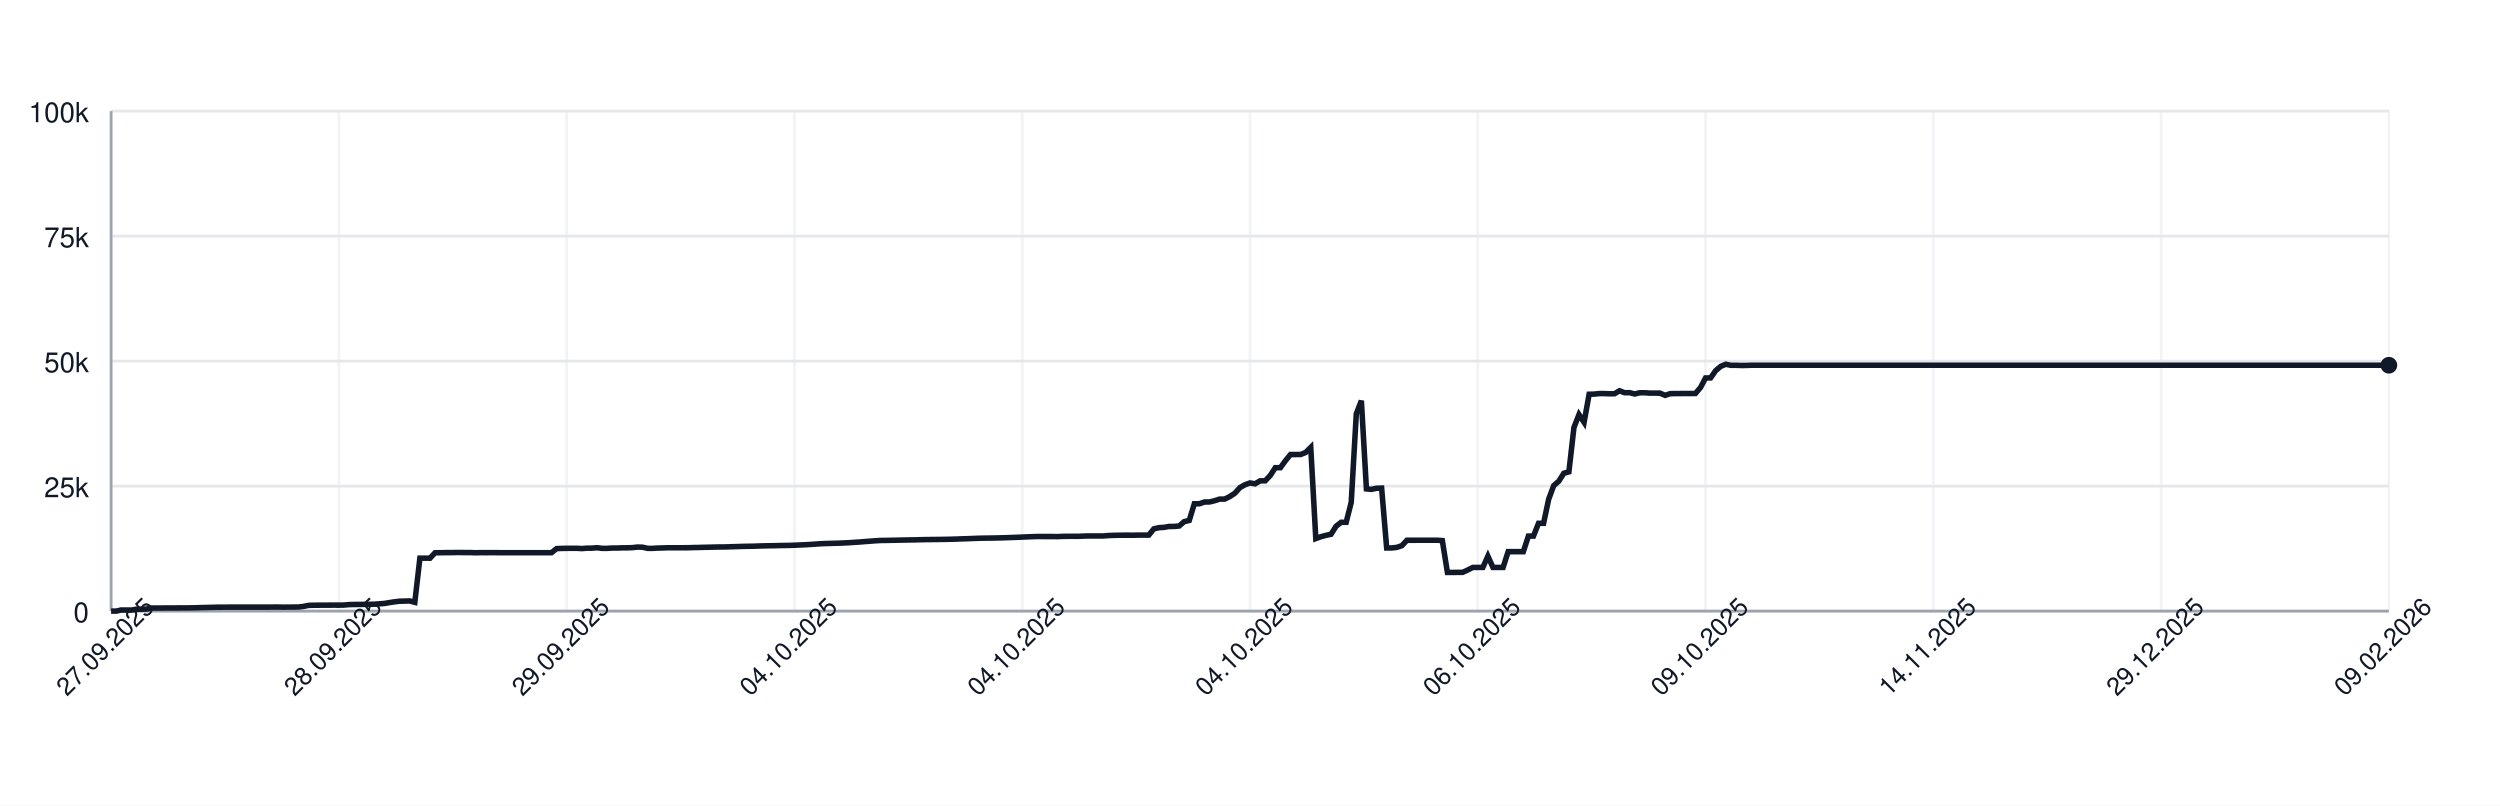
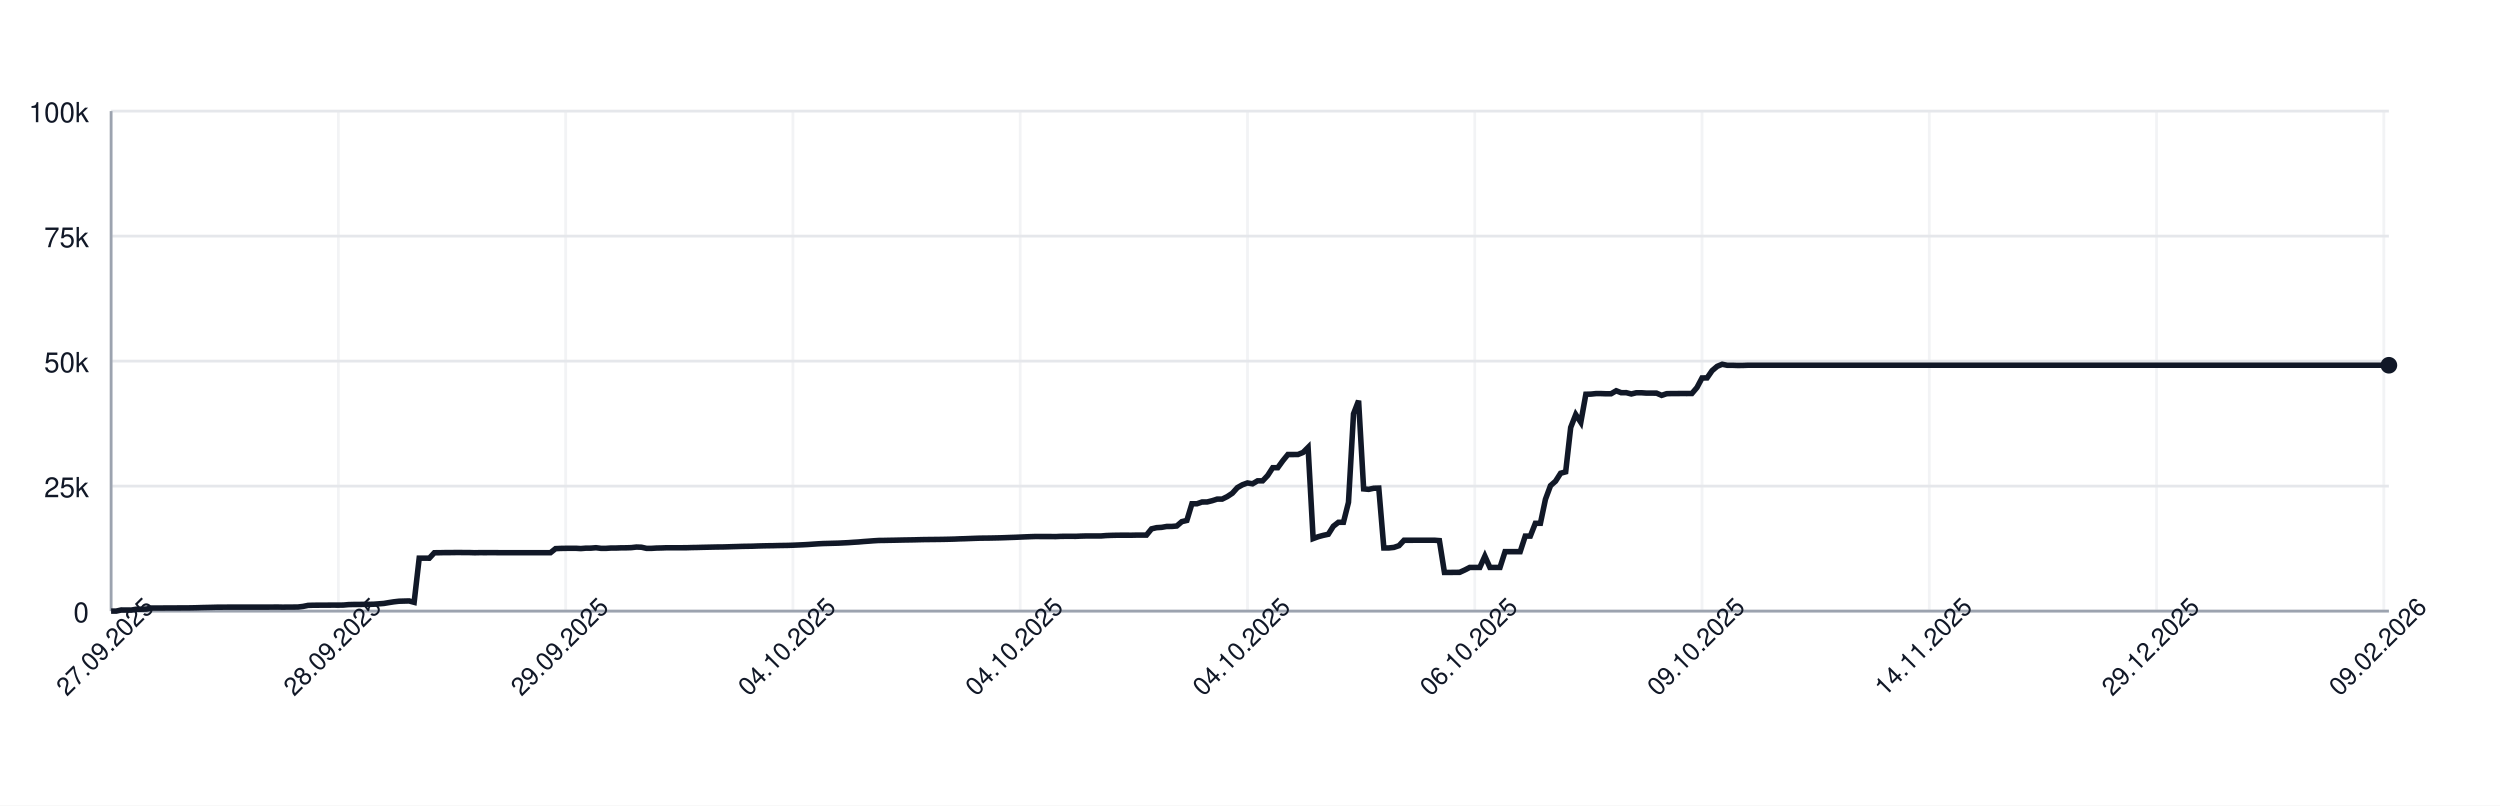
<svg xmlns="http://www.w3.org/2000/svg" width="900" height="290" style="font-family: -apple-system, BlinkMacSystemFont, 'Segoe UI', Helvetica, Arial, sans-serif;">
  <rect width="100%" height="100%" fill="white" />
  <g>
    <line x1="40" y1="220.00" x2="860" y2="220.00" stroke="#e5e7eb" />
    <text x="32" y="224.00" font-size="10" fill="#111827" text-anchor="end">0</text>
    <line x1="40" y1="175.00" x2="860" y2="175.00" stroke="#e5e7eb" />
    <text x="32" y="179.00" font-size="10" fill="#111827" text-anchor="end">25k</text>
    <line x1="40" y1="130.00" x2="860" y2="130.00" stroke="#e5e7eb" />
    <text x="32" y="134.00" font-size="10" fill="#111827" text-anchor="end">50k</text>
    <line x1="40" y1="85.00" x2="860" y2="85.00" stroke="#e5e7eb" />
    <text x="32" y="89.00" font-size="10" fill="#111827" text-anchor="end">75k</text>
    <line x1="40" y1="40.00" x2="860" y2="40.00" stroke="#e5e7eb" />
    <text x="32" y="44.00" font-size="10" fill="#111827" text-anchor="end">100k</text>
    <line x1="40.00" y1="40" x2="40.00" y2="220" stroke="#e5e7eb" opacity="0.5" />
-     <line x1="122.00" y1="40" x2="122.00" y2="220" stroke="#e5e7eb" opacity="0.5" />
-     <line x1="204.00" y1="40" x2="204.00" y2="220" stroke="#e5e7eb" opacity="0.5" />
-     <line x1="286.00" y1="40" x2="286.00" y2="220" stroke="#e5e7eb" opacity="0.5" />
-     <line x1="368.00" y1="40" x2="368.00" y2="220" stroke="#e5e7eb" opacity="0.5" />
-     <line x1="450.00" y1="40" x2="450.00" y2="220" stroke="#e5e7eb" opacity="0.5" />
-     <line x1="532.00" y1="40" x2="532.00" y2="220" stroke="#e5e7eb" opacity="0.5" />
-     <line x1="614.00" y1="40" x2="614.00" y2="220" stroke="#e5e7eb" opacity="0.5" />
-     <line x1="696.00" y1="40" x2="696.00" y2="220" stroke="#e5e7eb" opacity="0.5" />
-     <line x1="778.00" y1="40" x2="778.00" y2="220" stroke="#e5e7eb" opacity="0.5" />
-     <line x1="860.00" y1="40" x2="860.00" y2="220" stroke="#e5e7eb" opacity="0.5" />
+     <line x1="121.82" y1="40" x2="121.82" y2="220" stroke="#e5e7eb" opacity="0.5" />
+     <line x1="203.64" y1="40" x2="203.64" y2="220" stroke="#e5e7eb" opacity="0.5" />
+     <line x1="285.45" y1="40" x2="285.45" y2="220" stroke="#e5e7eb" opacity="0.5" />
+     <line x1="367.27" y1="40" x2="367.27" y2="220" stroke="#e5e7eb" opacity="0.5" />
+     <line x1="449.09" y1="40" x2="449.09" y2="220" stroke="#e5e7eb" opacity="0.5" />
+     <line x1="530.91" y1="40" x2="530.91" y2="220" stroke="#e5e7eb" opacity="0.5" />
+     <line x1="612.73" y1="40" x2="612.73" y2="220" stroke="#e5e7eb" opacity="0.5" />
+     <line x1="694.55" y1="40" x2="694.55" y2="220" stroke="#e5e7eb" opacity="0.5" />
+     <line x1="776.36" y1="40" x2="776.36" y2="220" stroke="#e5e7eb" opacity="0.5" />
+     <line x1="858.18" y1="40" x2="858.18" y2="220" stroke="#e5e7eb" opacity="0.5" />
    <line x1="40" y1="220" x2="860" y2="220" stroke="#9ca3af" />
    <line x1="40" y1="40" x2="40" y2="220" stroke="#9ca3af" />
-     <path d="M 40.00 220.00 L 41.82 220.00 L 43.64 219.60 L 45.47 219.62 L 47.29 219.63 L 49.11 219.32 L 50.93 219.31 L 52.76 219.26 L 54.58 218.89 L 56.40 218.89 L 58.22 218.89 L 60.04 218.87 L 61.87 218.87 L 63.69 218.86 L 65.51 218.85 L 67.33 218.85 L 69.16 218.82 L 70.98 218.78 L 72.80 218.72 L 74.62 218.68 L 76.44 218.64 L 78.27 218.59 L 80.09 218.59 L 81.91 218.57 L 83.73 218.57 L 85.56 218.57 L 87.38 218.57 L 89.20 218.57 L 91.02 218.57 L 92.84 218.57 L 94.67 218.57 L 96.49 218.57 L 98.31 218.55 L 100.13 218.54 L 101.96 218.58 L 103.78 218.55 L 105.60 218.55 L 107.42 218.53 L 109.24 218.31 L 111.07 217.94 L 112.89 217.88 L 114.71 217.87 L 116.53 217.86 L 118.36 217.85 L 120.18 217.84 L 122.00 217.85 L 123.82 217.82 L 125.64 217.66 L 127.47 217.61 L 129.29 217.60 L 131.11 217.57 L 132.93 217.56 L 134.76 217.52 L 136.58 217.38 L 138.40 217.24 L 140.22 216.93 L 142.04 216.65 L 143.87 216.44 L 145.69 216.39 L 147.51 216.34 L 149.33 216.83 L 151.16 200.94 L 152.98 200.94 L 154.80 200.95 L 156.62 198.99 L 158.44 198.98 L 160.27 198.94 L 162.09 198.94 L 163.91 198.91 L 165.73 198.90 L 167.56 198.93 L 169.38 198.93 L 171.20 198.99 L 173.02 198.95 L 174.84 198.96 L 176.67 198.95 L 178.49 198.95 L 180.31 198.97 L 182.13 198.97 L 183.96 198.97 L 185.78 198.97 L 187.60 198.97 L 189.42 198.97 L 191.24 198.97 L 193.07 198.97 L 194.89 198.97 L 196.71 198.97 L 198.53 198.97 L 200.36 197.51 L 202.18 197.43 L 204.00 197.40 L 205.82 197.38 L 207.64 197.38 L 209.47 197.49 L 211.29 197.34 L 213.11 197.33 L 214.93 197.18 L 216.76 197.41 L 218.58 197.41 L 220.40 197.29 L 222.22 197.29 L 224.04 197.22 L 225.87 197.21 L 227.69 197.15 L 229.51 196.94 L 231.33 197.00 L 233.16 197.41 L 234.98 197.41 L 236.80 197.30 L 238.62 197.26 L 240.44 197.19 L 242.27 197.19 L 244.09 197.19 L 245.91 197.19 L 247.73 197.18 L 249.56 197.12 L 251.38 197.09 L 253.20 197.04 L 255.02 197.00 L 256.84 196.96 L 258.67 196.92 L 260.49 196.91 L 262.31 196.86 L 264.13 196.80 L 265.96 196.75 L 267.78 196.69 L 269.60 196.66 L 271.42 196.63 L 273.24 196.56 L 275.07 196.51 L 276.89 196.47 L 278.71 196.45 L 280.53 196.40 L 282.36 196.37 L 284.18 196.34 L 286.00 196.28 L 287.82 196.20 L 289.64 196.12 L 291.47 196.02 L 293.29 195.89 L 295.11 195.77 L 296.93 195.68 L 298.76 195.63 L 300.58 195.58 L 302.40 195.53 L 304.22 195.44 L 306.04 195.35 L 307.87 195.22 L 309.69 195.11 L 311.51 194.95 L 313.33 194.82 L 315.16 194.68 L 316.98 194.57 L 318.80 194.55 L 320.62 194.51 L 322.44 194.48 L 324.27 194.44 L 326.09 194.40 L 327.91 194.37 L 329.73 194.34 L 331.56 194.29 L 333.38 194.25 L 335.20 194.23 L 337.02 194.21 L 338.84 194.19 L 340.67 194.16 L 342.49 194.12 L 344.31 194.07 L 346.13 193.99 L 347.96 193.94 L 349.78 193.87 L 351.60 193.80 L 353.42 193.74 L 355.24 193.72 L 357.07 193.70 L 358.89 193.66 L 360.71 193.62 L 362.53 193.56 L 364.36 193.49 L 366.18 193.43 L 368.00 193.35 L 369.82 193.27 L 371.64 193.20 L 373.47 193.14 L 375.29 193.15 L 377.11 193.15 L 378.93 193.15 L 380.76 193.18 L 382.58 193.09 L 384.40 193.07 L 386.22 193.07 L 388.04 193.08 L 389.87 193.00 L 391.69 192.95 L 393.51 192.95 L 395.33 192.95 L 397.16 192.95 L 398.98 192.80 L 400.80 192.73 L 402.62 192.69 L 404.44 192.67 L 406.27 192.67 L 408.09 192.68 L 409.91 192.64 L 411.73 192.63 L 413.56 192.63 L 415.38 190.39 L 417.20 189.96 L 419.02 189.85 L 420.84 189.53 L 422.67 189.52 L 424.49 189.36 L 426.31 187.79 L 428.13 187.36 L 429.96 181.35 L 431.78 181.35 L 433.60 180.72 L 435.42 180.71 L 437.24 180.26 L 439.07 179.68 L 440.89 179.67 L 442.71 178.77 L 444.53 177.57 L 446.36 175.55 L 448.18 174.52 L 450.00 173.86 L 451.82 174.17 L 453.64 173.10 L 455.47 173.10 L 457.29 171.18 L 459.11 168.37 L 460.93 168.37 L 462.76 165.86 L 464.58 163.63 L 466.40 163.63 L 468.22 163.62 L 470.04 162.88 L 471.87 161.06 L 473.69 193.89 L 475.51 193.22 L 477.33 192.73 L 479.16 192.34 L 480.98 189.45 L 482.80 188.03 L 484.62 188.03 L 486.44 180.86 L 488.27 148.96 L 490.09 144.25 L 491.91 176.00 L 493.73 176.17 L 495.56 175.77 L 497.38 175.72 L 499.20 197.26 L 501.02 197.26 L 502.84 197.06 L 504.67 196.44 L 506.49 194.49 L 508.31 194.50 L 510.13 194.49 L 511.96 194.49 L 513.78 194.49 L 515.60 194.48 L 517.42 194.48 L 519.24 194.62 L 521.07 206.08 L 522.89 206.08 L 524.71 206.05 L 526.53 206.04 L 528.36 205.22 L 530.18 204.28 L 532.00 204.28 L 533.82 204.28 L 535.64 200.22 L 537.47 204.28 L 539.29 204.28 L 541.11 204.28 L 542.93 198.60 L 544.76 198.60 L 546.58 198.60 L 548.40 198.60 L 550.22 193.00 L 552.04 193.00 L 553.87 188.39 L 555.69 188.39 L 557.51 179.75 L 559.33 174.84 L 561.16 173.23 L 562.98 170.37 L 564.80 169.87 L 566.62 153.88 L 568.44 149.24 L 570.27 152.04 L 572.09 141.93 L 573.91 141.88 L 575.73 141.69 L 577.56 141.69 L 579.38 141.76 L 581.20 141.75 L 583.02 140.68 L 584.84 141.38 L 586.67 141.36 L 588.49 141.83 L 590.31 141.39 L 592.13 141.39 L 593.96 141.52 L 595.78 141.52 L 597.60 141.53 L 599.42 142.33 L 601.24 141.73 L 603.07 141.68 L 604.89 141.68 L 606.71 141.66 L 608.53 141.67 L 610.36 141.65 L 612.18 139.51 L 614.00 136.07 L 615.82 136.04 L 617.64 133.43 L 619.47 131.89 L 621.29 131.13 L 623.11 131.51 L 624.93 131.50 L 626.76 131.57 L 628.58 131.56 L 630.40 131.49 L 632.22 131.49 L 634.04 131.49 L 635.87 131.49 L 637.69 131.49 L 639.51 131.49 L 641.33 131.49 L 643.16 131.49 L 644.98 131.49 L 646.80 131.49 L 648.62 131.49 L 650.44 131.49 L 652.27 131.49 L 654.09 131.49 L 655.91 131.49 L 657.73 131.49 L 659.56 131.49 L 661.38 131.49 L 663.20 131.49 L 665.02 131.49 L 666.84 131.49 L 668.67 131.49 L 670.49 131.49 L 672.31 131.49 L 674.13 131.49 L 675.96 131.49 L 677.78 131.49 L 679.60 131.49 L 681.42 131.49 L 683.24 131.49 L 685.07 131.49 L 686.89 131.49 L 688.71 131.49 L 690.53 131.49 L 692.36 131.49 L 694.18 131.49 L 696.00 131.49 L 697.82 131.49 L 699.64 131.49 L 701.47 131.49 L 703.29 131.49 L 705.11 131.49 L 706.93 131.49 L 708.76 131.49 L 710.58 131.49 L 712.40 131.49 L 714.22 131.49 L 716.04 131.49 L 717.87 131.49 L 719.69 131.49 L 721.51 131.49 L 723.33 131.49 L 725.16 131.49 L 726.98 131.49 L 728.80 131.49 L 730.62 131.49 L 732.44 131.49 L 734.27 131.49 L 736.09 131.49 L 737.91 131.49 L 739.73 131.49 L 741.56 131.49 L 743.38 131.49 L 745.20 131.49 L 747.02 131.49 L 748.84 131.49 L 750.67 131.49 L 752.49 131.49 L 754.31 131.49 L 756.13 131.49 L 757.96 131.49 L 759.78 131.49 L 761.60 131.49 L 763.42 131.49 L 765.24 131.49 L 767.07 131.49 L 768.89 131.49 L 770.71 131.49 L 772.53 131.49 L 774.36 131.49 L 776.18 131.49 L 778.00 131.49 L 779.82 131.49 L 781.64 131.49 L 783.47 131.49 L 785.29 131.49 L 787.11 131.49 L 788.93 131.49 L 790.76 131.49 L 792.58 131.49 L 794.40 131.49 L 796.22 131.49 L 798.04 131.49 L 799.87 131.49 L 801.69 131.49 L 803.51 131.49 L 805.33 131.49 L 807.16 131.49 L 808.98 131.49 L 810.80 131.49 L 812.62 131.49 L 814.44 131.49 L 816.27 131.49 L 818.09 131.49 L 819.91 131.49 L 821.73 131.49 L 823.56 131.49 L 825.38 131.49 L 827.20 131.49 L 829.02 131.49 L 830.84 131.49 L 832.67 131.49 L 834.49 131.49 L 836.31 131.49 L 838.13 131.49 L 839.96 131.49 L 841.78 131.49 L 843.60 131.49 L 845.42 131.49 L 847.24 131.49 L 849.07 131.49 L 850.89 131.49 L 852.71 131.49 L 854.53 131.49 L 856.36 131.49 L 858.18 131.49 L 860.00 131.49" fill="none" stroke="#111827" stroke-width="2" />
+     <path d="M 40.00 220.00 L 41.82 220.00 L 43.64 219.60 L 45.45 219.62 L 47.27 219.63 L 49.09 219.32 L 50.91 219.31 L 52.73 219.26 L 54.55 218.89 L 56.36 218.89 L 58.18 218.89 L 60.00 218.87 L 61.82 218.87 L 63.64 218.86 L 65.45 218.85 L 67.27 218.85 L 69.09 218.82 L 70.91 218.78 L 72.73 218.72 L 74.55 218.68 L 76.36 218.64 L 78.18 218.59 L 80.00 218.59 L 81.82 218.57 L 83.64 218.57 L 85.45 218.57 L 87.27 218.57 L 89.09 218.57 L 90.91 218.57 L 92.73 218.57 L 94.55 218.57 L 96.36 218.57 L 98.18 218.55 L 100.00 218.54 L 101.82 218.58 L 103.64 218.55 L 105.45 218.55 L 107.27 218.53 L 109.09 218.31 L 110.91 217.94 L 112.73 217.88 L 114.55 217.87 L 116.36 217.86 L 118.18 217.85 L 120.00 217.84 L 121.82 217.85 L 123.64 217.82 L 125.45 217.66 L 127.27 217.61 L 129.09 217.60 L 130.91 217.57 L 132.73 217.56 L 134.55 217.52 L 136.36 217.38 L 138.18 217.24 L 140.00 216.93 L 141.82 216.65 L 143.64 216.44 L 145.45 216.39 L 147.27 216.34 L 149.09 216.83 L 150.91 200.94 L 152.73 200.94 L 154.55 200.95 L 156.36 198.99 L 158.18 198.98 L 160.00 198.94 L 161.82 198.94 L 163.64 198.91 L 165.45 198.90 L 167.27 198.93 L 169.09 198.93 L 170.91 198.99 L 172.73 198.95 L 174.55 198.96 L 176.36 198.95 L 178.18 198.95 L 180.00 198.97 L 181.82 198.97 L 183.64 198.97 L 185.45 198.97 L 187.27 198.97 L 189.09 198.97 L 190.91 198.97 L 192.73 198.97 L 194.55 198.97 L 196.36 198.97 L 198.18 198.97 L 200.00 197.51 L 201.82 197.43 L 203.64 197.40 L 205.45 197.38 L 207.27 197.38 L 209.09 197.49 L 210.91 197.34 L 212.73 197.33 L 214.55 197.18 L 216.36 197.41 L 218.18 197.41 L 220.00 197.29 L 221.82 197.29 L 223.64 197.22 L 225.45 197.21 L 227.27 197.15 L 229.09 196.94 L 230.91 197.00 L 232.73 197.41 L 234.55 197.41 L 236.36 197.30 L 238.18 197.26 L 240.00 197.19 L 241.82 197.19 L 243.64 197.19 L 245.45 197.19 L 247.27 197.18 L 249.09 197.12 L 250.91 197.09 L 252.73 197.04 L 254.55 197.00 L 256.36 196.96 L 258.18 196.92 L 260.00 196.91 L 261.82 196.86 L 263.64 196.80 L 265.45 196.75 L 267.27 196.69 L 269.09 196.66 L 270.91 196.63 L 272.73 196.56 L 274.55 196.51 L 276.36 196.47 L 278.18 196.45 L 280.00 196.40 L 281.82 196.37 L 283.64 196.34 L 285.45 196.28 L 287.27 196.20 L 289.09 196.12 L 290.91 196.02 L 292.73 195.89 L 294.55 195.77 L 296.36 195.68 L 298.18 195.63 L 300.00 195.58 L 301.82 195.53 L 303.64 195.44 L 305.45 195.35 L 307.27 195.22 L 309.09 195.11 L 310.91 194.95 L 312.73 194.82 L 314.55 194.68 L 316.36 194.57 L 318.18 194.55 L 320.00 194.51 L 321.82 194.48 L 323.64 194.44 L 325.45 194.40 L 327.27 194.37 L 329.09 194.34 L 330.91 194.29 L 332.73 194.25 L 334.55 194.23 L 336.36 194.21 L 338.18 194.19 L 340.00 194.16 L 341.82 194.12 L 343.64 194.07 L 345.45 193.99 L 347.27 193.94 L 349.09 193.87 L 350.91 193.80 L 352.73 193.74 L 354.55 193.72 L 356.36 193.70 L 358.18 193.66 L 360.00 193.62 L 361.82 193.56 L 363.64 193.49 L 365.45 193.43 L 367.27 193.35 L 369.09 193.27 L 370.91 193.20 L 372.73 193.14 L 374.55 193.15 L 376.36 193.15 L 378.18 193.15 L 380.00 193.18 L 381.82 193.09 L 383.64 193.07 L 385.45 193.07 L 387.27 193.08 L 389.09 193.00 L 390.91 192.95 L 392.73 192.95 L 394.55 192.95 L 396.36 192.95 L 398.18 192.80 L 400.00 192.73 L 401.82 192.69 L 403.64 192.67 L 405.45 192.67 L 407.27 192.68 L 409.09 192.64 L 410.91 192.63 L 412.73 192.63 L 414.55 190.39 L 416.36 189.96 L 418.18 189.85 L 420.00 189.53 L 421.82 189.52 L 423.64 189.36 L 425.45 187.79 L 427.27 187.36 L 429.09 181.35 L 430.91 181.35 L 432.73 180.72 L 434.55 180.71 L 436.36 180.26 L 438.18 179.68 L 440.00 179.67 L 441.82 178.77 L 443.64 177.57 L 445.45 175.55 L 447.27 174.52 L 449.09 173.86 L 450.91 174.17 L 452.73 173.10 L 454.55 173.10 L 456.36 171.18 L 458.18 168.37 L 460.00 168.37 L 461.82 165.86 L 463.64 163.63 L 465.45 163.63 L 467.27 163.62 L 469.09 162.88 L 470.91 161.06 L 472.73 193.89 L 474.55 193.22 L 476.36 192.73 L 478.18 192.34 L 480.00 189.45 L 481.82 188.03 L 483.64 188.03 L 485.45 180.86 L 487.27 148.96 L 489.09 144.25 L 490.91 176.00 L 492.73 176.17 L 494.55 175.77 L 496.36 175.72 L 498.18 197.26 L 500.00 197.26 L 501.82 197.06 L 503.64 196.44 L 505.45 194.49 L 507.27 194.50 L 509.09 194.49 L 510.91 194.49 L 512.73 194.49 L 514.55 194.48 L 516.36 194.48 L 518.18 194.62 L 520.00 206.08 L 521.82 206.08 L 523.64 206.05 L 525.45 206.04 L 527.27 205.22 L 529.09 204.28 L 530.91 204.28 L 532.73 204.28 L 534.55 200.22 L 536.36 204.28 L 538.18 204.28 L 540.00 204.28 L 541.82 198.60 L 543.64 198.60 L 545.45 198.60 L 547.27 198.60 L 549.09 193.00 L 550.91 193.00 L 552.73 188.39 L 554.55 188.39 L 556.36 179.75 L 558.18 174.84 L 560.00 173.23 L 561.82 170.37 L 563.64 169.87 L 565.45 153.88 L 567.27 149.24 L 569.09 152.04 L 570.91 141.93 L 572.73 141.88 L 574.55 141.69 L 576.36 141.69 L 578.18 141.76 L 580.00 141.75 L 581.82 140.68 L 583.64 141.38 L 585.45 141.36 L 587.27 141.83 L 589.09 141.39 L 590.91 141.39 L 592.73 141.52 L 594.55 141.52 L 596.36 141.53 L 598.18 142.33 L 600.00 141.73 L 601.82 141.68 L 603.64 141.68 L 605.45 141.66 L 607.27 141.67 L 609.09 141.65 L 610.91 139.51 L 612.73 136.07 L 614.55 136.04 L 616.36 133.43 L 618.18 131.89 L 620.00 131.13 L 621.82 131.51 L 623.64 131.50 L 625.45 131.57 L 627.27 131.56 L 629.09 131.49 L 630.91 131.49 L 632.73 131.49 L 634.55 131.49 L 636.36 131.49 L 638.18 131.49 L 640.00 131.49 L 641.82 131.49 L 643.64 131.49 L 645.45 131.49 L 647.27 131.49 L 649.09 131.49 L 650.91 131.49 L 652.73 131.49 L 654.55 131.49 L 656.36 131.49 L 658.18 131.49 L 660.00 131.49 L 661.82 131.49 L 663.64 131.49 L 665.45 131.49 L 667.27 131.49 L 669.09 131.49 L 670.91 131.49 L 672.73 131.49 L 674.55 131.49 L 676.36 131.49 L 678.18 131.49 L 680.00 131.49 L 681.82 131.49 L 683.64 131.49 L 685.45 131.49 L 687.27 131.49 L 689.09 131.49 L 690.91 131.49 L 692.73 131.49 L 694.55 131.49 L 696.36 131.49 L 698.18 131.49 L 700.00 131.49 L 701.82 131.49 L 703.64 131.49 L 705.45 131.49 L 707.27 131.49 L 709.09 131.49 L 710.91 131.49 L 712.73 131.49 L 714.55 131.49 L 716.36 131.49 L 718.18 131.49 L 720.00 131.49 L 721.82 131.49 L 723.64 131.49 L 725.45 131.49 L 727.27 131.49 L 729.09 131.49 L 730.91 131.49 L 732.73 131.49 L 734.55 131.49 L 736.36 131.49 L 738.18 131.49 L 740.00 131.49 L 741.82 131.49 L 743.64 131.49 L 745.45 131.49 L 747.27 131.49 L 749.09 131.49 L 750.91 131.49 L 752.73 131.49 L 754.55 131.49 L 756.36 131.49 L 758.18 131.49 L 760.00 131.49 L 761.82 131.49 L 763.64 131.49 L 765.45 131.49 L 767.27 131.49 L 769.09 131.49 L 770.91 131.49 L 772.73 131.49 L 774.55 131.49 L 776.36 131.49 L 778.18 131.49 L 780.00 131.49 L 781.82 131.49 L 783.64 131.49 L 785.45 131.49 L 787.27 131.49 L 789.09 131.49 L 790.91 131.49 L 792.73 131.49 L 794.55 131.49 L 796.36 131.49 L 798.18 131.49 L 800.00 131.49 L 801.82 131.49 L 803.64 131.49 L 805.45 131.49 L 807.27 131.49 L 809.09 131.49 L 810.91 131.49 L 812.73 131.49 L 814.55 131.49 L 816.36 131.49 L 818.18 131.49 L 820.00 131.49 L 821.82 131.49 L 823.64 131.49 L 825.45 131.49 L 827.27 131.49 L 829.09 131.49 L 830.91 131.49 L 832.73 131.49 L 834.55 131.49 L 836.36 131.49 L 838.18 131.49 L 840.00 131.49 L 841.82 131.49 L 843.64 131.49 L 845.45 131.49 L 847.27 131.49 L 849.09 131.49 L 850.91 131.49 L 852.73 131.49 L 854.55 131.49 L 856.36 131.49 L 858.18 131.49 L 860.00 131.49" fill="none" stroke="#111827" stroke-width="2" />
    <circle cx="860.00" cy="131.49" r="3" fill="#111827" />
    <text x="40.00" y="235.00" font-size="9" fill="#111827" text-anchor="middle" transform="rotate(-45 40.00 235.00)">27.09.2025</text>
-     <text x="122.00" y="235.00" font-size="9" fill="#111827" text-anchor="middle" transform="rotate(-45 122.00 235.00)">28.09.2025</text>
-     <text x="204.00" y="235.00" font-size="9" fill="#111827" text-anchor="middle" transform="rotate(-45 204.00 235.00)">29.09.2025</text>
-     <text x="286.00" y="235.00" font-size="9" fill="#111827" text-anchor="middle" transform="rotate(-45 286.00 235.00)">04.10.2025</text>
-     <text x="368.00" y="235.00" font-size="9" fill="#111827" text-anchor="middle" transform="rotate(-45 368.00 235.00)">04.10.2025</text>
-     <text x="450.00" y="235.00" font-size="9" fill="#111827" text-anchor="middle" transform="rotate(-45 450.00 235.00)">04.10.2025</text>
-     <text x="532.00" y="235.00" font-size="9" fill="#111827" text-anchor="middle" transform="rotate(-45 532.00 235.00)">06.10.2025</text>
-     <text x="614.00" y="235.00" font-size="9" fill="#111827" text-anchor="middle" transform="rotate(-45 614.00 235.00)">09.10.2025</text>
-     <text x="696.00" y="235.00" font-size="9" fill="#111827" text-anchor="middle" transform="rotate(-45 696.00 235.00)">14.11.2025</text>
-     <text x="778.00" y="235.00" font-size="9" fill="#111827" text-anchor="middle" transform="rotate(-45 778.00 235.00)">29.12.2025</text>
-     <text x="860.00" y="235.00" font-size="9" fill="#111827" text-anchor="middle" transform="rotate(-45 860.00 235.00)">09.02.2026</text>
+     <text x="121.82" y="235.00" font-size="9" fill="#111827" text-anchor="middle" transform="rotate(-45 121.82 235.00)">28.09.2025</text>
+     <text x="203.64" y="235.00" font-size="9" fill="#111827" text-anchor="middle" transform="rotate(-45 203.64 235.00)">29.09.2025</text>
+     <text x="285.45" y="235.00" font-size="9" fill="#111827" text-anchor="middle" transform="rotate(-45 285.45 235.00)">04.10.2025</text>
+     <text x="367.27" y="235.00" font-size="9" fill="#111827" text-anchor="middle" transform="rotate(-45 367.27 235.00)">04.10.2025</text>
+     <text x="449.09" y="235.00" font-size="9" fill="#111827" text-anchor="middle" transform="rotate(-45 449.09 235.00)">04.10.2025</text>
+     <text x="530.91" y="235.00" font-size="9" fill="#111827" text-anchor="middle" transform="rotate(-45 530.91 235.00)">06.10.2025</text>
+     <text x="612.73" y="235.00" font-size="9" fill="#111827" text-anchor="middle" transform="rotate(-45 612.73 235.00)">09.10.2025</text>
+     <text x="694.55" y="235.00" font-size="9" fill="#111827" text-anchor="middle" transform="rotate(-45 694.55 235.00)">14.11.2025</text>
+     <text x="776.36" y="235.00" font-size="9" fill="#111827" text-anchor="middle" transform="rotate(-45 776.36 235.00)">29.12.2025</text>
+     <text x="858.18" y="235.00" font-size="9" fill="#111827" text-anchor="middle" transform="rotate(-45 858.18 235.00)">09.02.2026</text>
  </g>
</svg>
